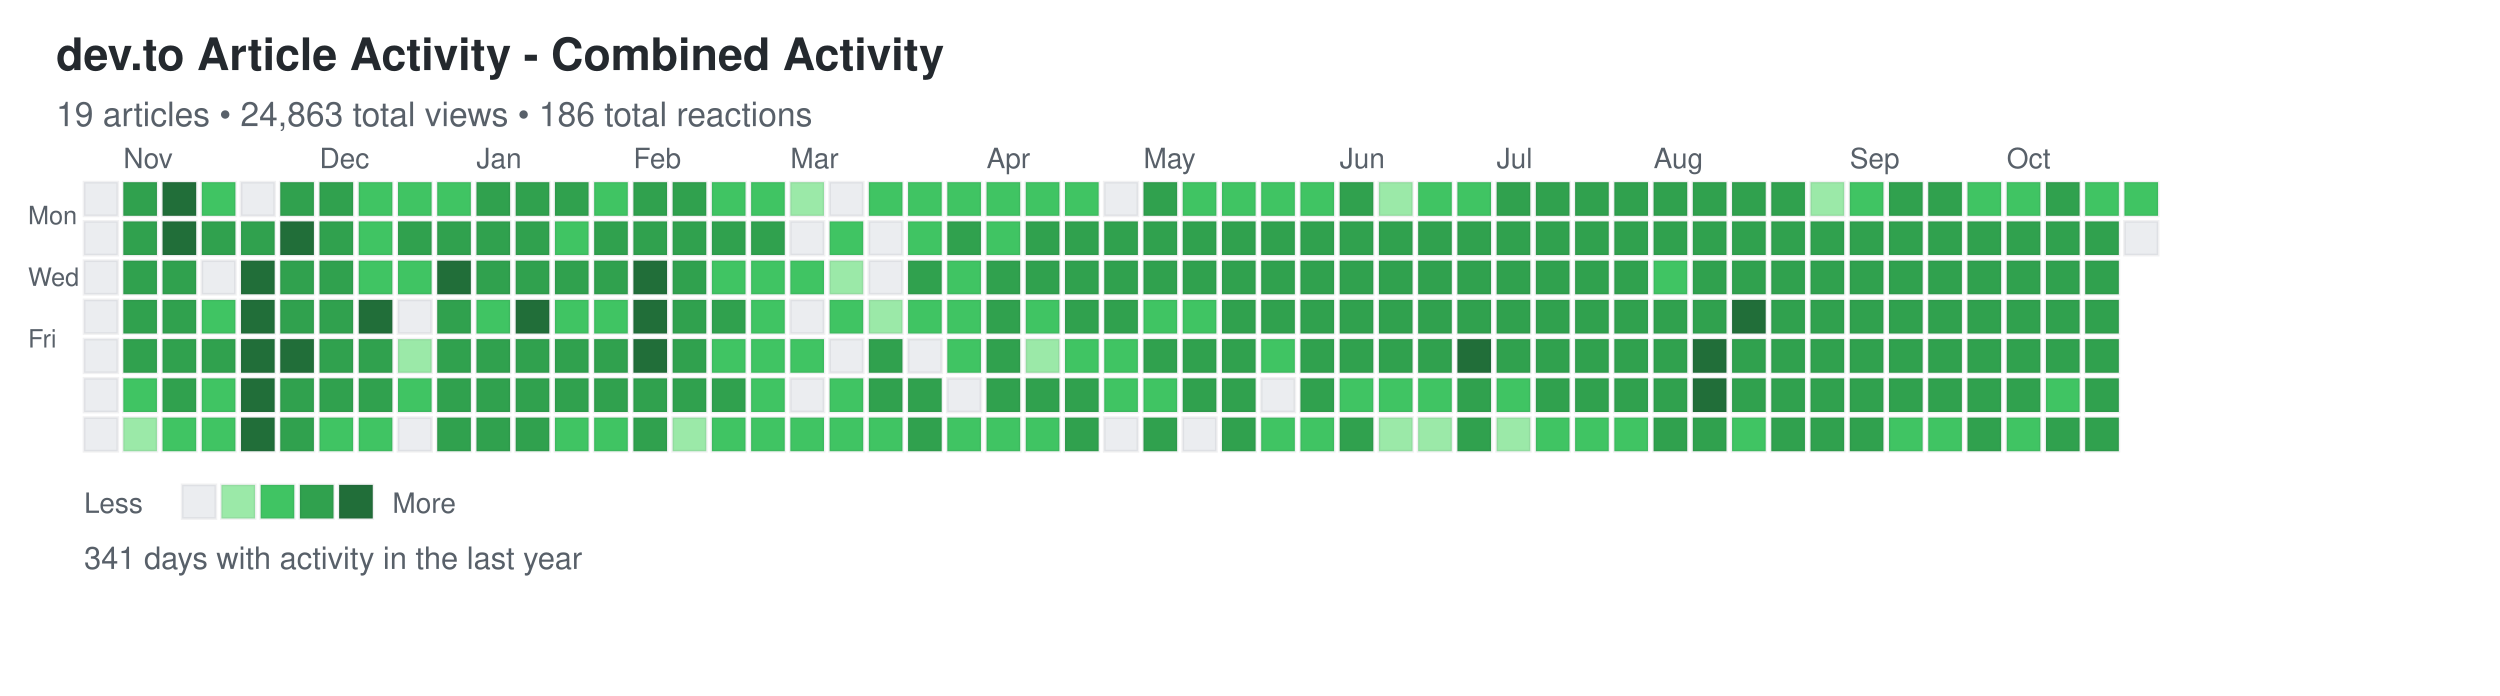
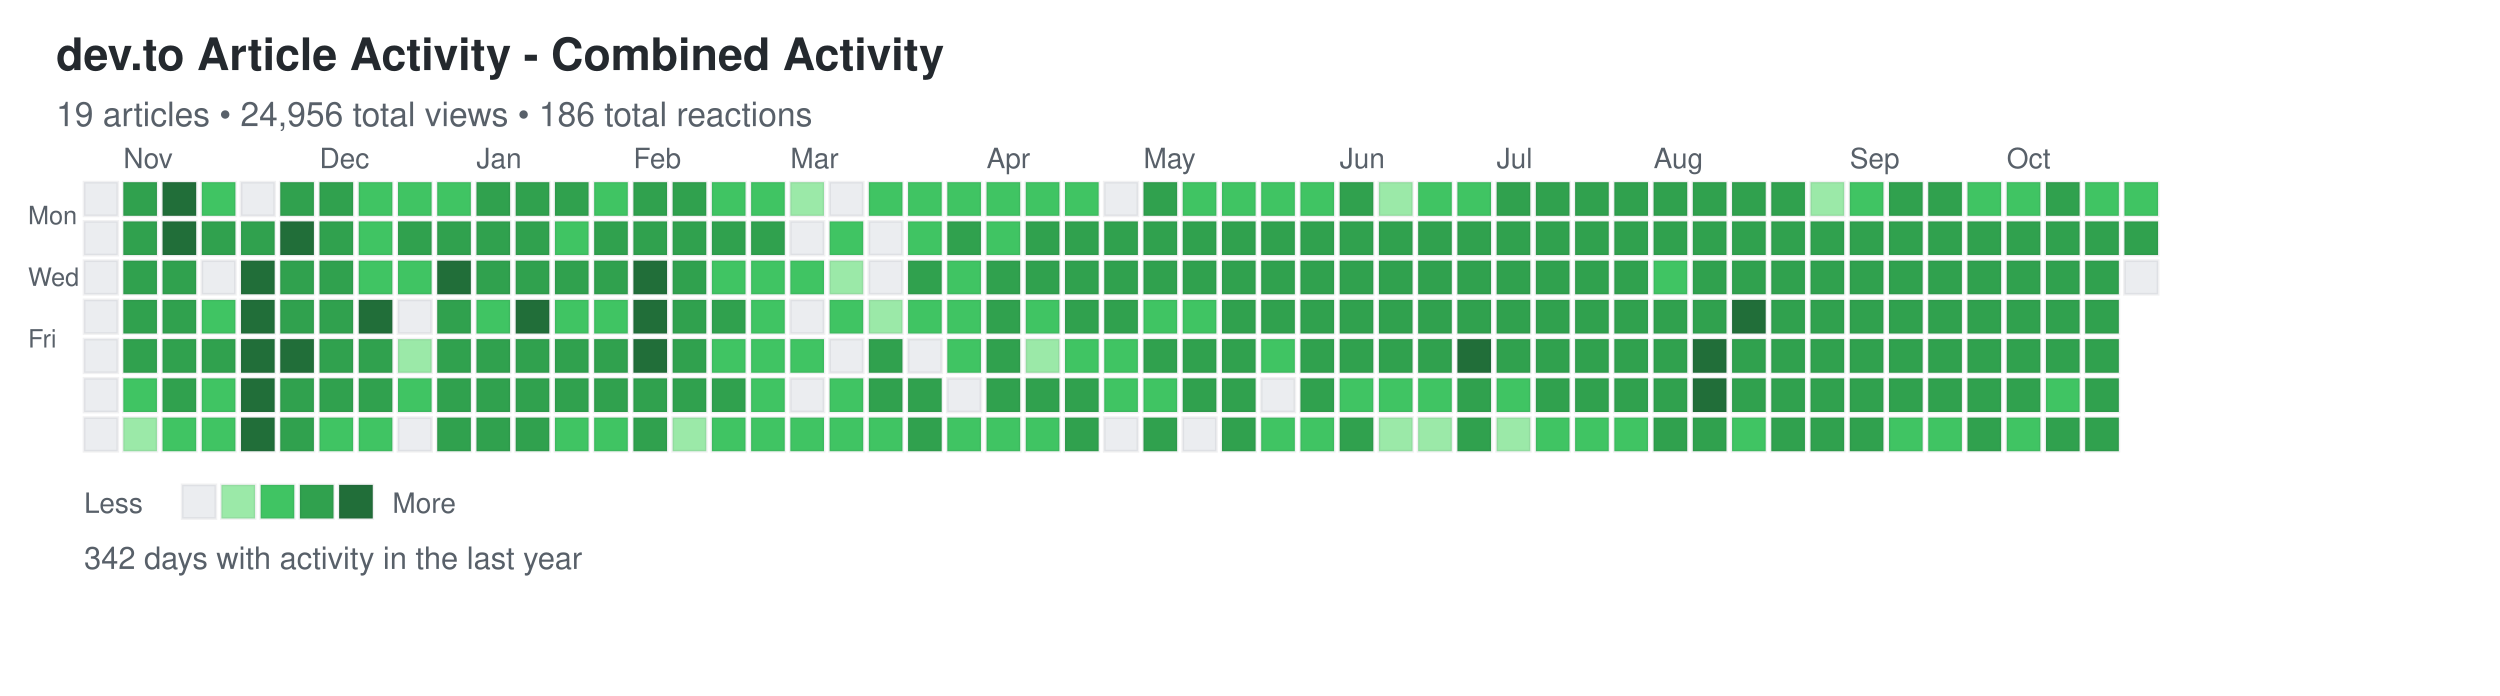
<svg xmlns="http://www.w3.org/2000/svg" width="892" height="248">
  <defs>
    <style>
.day { stroke: rgba(27,31,35,0.06); stroke-width: 1px; cursor: pointer; }
.day:hover { stroke: rgba(27,31,35,0.3); stroke-width: 2px; }
.month-label { font-family: -apple-system, BlinkMacSystemFont, "Segoe UI", Helvetica, Arial, sans-serif; font-size: 10px; fill: #586069; }
.day-label { font-family: -apple-system, BlinkMacSystemFont, "Segoe UI", Helvetica, Arial, sans-serif; font-size: 9px; fill: #586069; }
.title { font-family: -apple-system, BlinkMacSystemFont, "Segoe UI", Helvetica, Arial, sans-serif; font-size: 16px; font-weight: 600; fill: #24292e; }
.subtitle { font-family: -apple-system, BlinkMacSystemFont, "Segoe UI", Helvetica, Arial, sans-serif; font-size: 12px; fill: #586069; }
.stats { font-family: -apple-system, BlinkMacSystemFont, "Segoe UI", Helvetica, Arial, sans-serif; font-size: 11px; fill: #586069; }
.legend-text { font-family: -apple-system, BlinkMacSystemFont, "Segoe UI", Helvetica, Arial, sans-serif; font-size: 10px; fill: #586069; }
</style>
  </defs>
  <text x="20" y="25" class="title">dev.to Article Activity - Combined Activity</text>
-   <text x="20" y="45" class="subtitle">19 articles • 24,863 total views • 186 total reactions</text>
+   <text x="20" y="45" class="subtitle">19 articles • 24,956 total views • 186 total reactions</text>
  <text x="10" y="80" class="day-label">Mon</text>
  <text x="10" y="102" class="day-label">Wed</text>
  <text x="10" y="124" class="day-label">Fri</text>
  <rect x="30" y="65" width="12" height="12" fill="#ebedf0" class="day" data-date="2024-10-20" data-level="0" />
  <rect x="30" y="79" width="12" height="12" fill="#ebedf0" class="day" data-date="2024-10-21" data-level="0" />
  <rect x="30" y="93" width="12" height="12" fill="#ebedf0" class="day" data-date="2024-10-22" data-level="0" />
  <rect x="30" y="107" width="12" height="12" fill="#ebedf0" class="day" data-date="2024-10-23" data-level="0" />
  <rect x="30" y="121" width="12" height="12" fill="#ebedf0" class="day" data-date="2024-10-24" data-level="0" />
  <rect x="30" y="135" width="12" height="12" fill="#ebedf0" class="day" data-date="2024-10-25" data-level="0" />
  <rect x="30" y="149" width="12" height="12" fill="#ebedf0" class="day" data-date="2024-10-26" data-level="0" />
  <rect x="44" y="65" width="12" height="12" fill="#30a14e" class="day" data-date="2024-10-27" data-level="3" />
  <rect x="44" y="79" width="12" height="12" fill="#30a14e" class="day" data-date="2024-10-28" data-level="3" />
  <rect x="44" y="93" width="12" height="12" fill="#30a14e" class="day" data-date="2024-10-29" data-level="3" />
  <rect x="44" y="107" width="12" height="12" fill="#30a14e" class="day" data-date="2024-10-30" data-level="3" />
  <rect x="44" y="121" width="12" height="12" fill="#30a14e" class="day" data-date="2024-10-31" data-level="3" />
  <rect x="44" y="135" width="12" height="12" fill="#40c463" class="day" data-date="2024-11-01" data-level="2" />
  <rect x="44" y="149" width="12" height="12" fill="#9be9a8" class="day" data-date="2024-11-02" data-level="1" />
  <rect x="58" y="65" width="12" height="12" fill="#216e39" class="day" data-date="2024-11-03" data-level="4" />
  <rect x="58" y="79" width="12" height="12" fill="#216e39" class="day" data-date="2024-11-04" data-level="4" />
  <rect x="58" y="93" width="12" height="12" fill="#30a14e" class="day" data-date="2024-11-05" data-level="3" />
  <rect x="58" y="107" width="12" height="12" fill="#30a14e" class="day" data-date="2024-11-06" data-level="3" />
  <rect x="58" y="121" width="12" height="12" fill="#30a14e" class="day" data-date="2024-11-07" data-level="3" />
  <rect x="58" y="135" width="12" height="12" fill="#30a14e" class="day" data-date="2024-11-08" data-level="3" />
  <rect x="58" y="149" width="12" height="12" fill="#40c463" class="day" data-date="2024-11-09" data-level="2" />
  <rect x="72" y="65" width="12" height="12" fill="#40c463" class="day" data-date="2024-11-10" data-level="2" />
  <rect x="72" y="79" width="12" height="12" fill="#30a14e" class="day" data-date="2024-11-11" data-level="3" />
  <rect x="72" y="93" width="12" height="12" fill="#ebedf0" class="day" data-date="2024-11-12" data-level="0" />
  <rect x="72" y="107" width="12" height="12" fill="#40c463" class="day" data-date="2024-11-13" data-level="2" />
  <rect x="72" y="121" width="12" height="12" fill="#30a14e" class="day" data-date="2024-11-14" data-level="3" />
  <rect x="72" y="135" width="12" height="12" fill="#40c463" class="day" data-date="2024-11-15" data-level="2" />
  <rect x="72" y="149" width="12" height="12" fill="#40c463" class="day" data-date="2024-11-16" data-level="2" />
  <rect x="86" y="65" width="12" height="12" fill="#ebedf0" class="day" data-date="2024-11-17" data-level="0" />
  <rect x="86" y="79" width="12" height="12" fill="#30a14e" class="day" data-date="2024-11-18" data-level="3" />
  <rect x="86" y="93" width="12" height="12" fill="#216e39" class="day" data-date="2024-11-19" data-level="4" />
  <rect x="86" y="107" width="12" height="12" fill="#216e39" class="day" data-date="2024-11-20" data-level="4" />
  <rect x="86" y="121" width="12" height="12" fill="#216e39" class="day" data-date="2024-11-21" data-level="4" />
  <rect x="86" y="135" width="12" height="12" fill="#216e39" class="day" data-date="2024-11-22" data-level="4" />
  <rect x="86" y="149" width="12" height="12" fill="#216e39" class="day" data-date="2024-11-23" data-level="4" />
  <rect x="100" y="65" width="12" height="12" fill="#30a14e" class="day" data-date="2024-11-24" data-level="3" />
  <rect x="100" y="79" width="12" height="12" fill="#216e39" class="day" data-date="2024-11-25" data-level="4" />
  <rect x="100" y="93" width="12" height="12" fill="#30a14e" class="day" data-date="2024-11-26" data-level="3" />
  <rect x="100" y="107" width="12" height="12" fill="#30a14e" class="day" data-date="2024-11-27" data-level="3" />
  <rect x="100" y="121" width="12" height="12" fill="#216e39" class="day" data-date="2024-11-28" data-level="4" />
  <rect x="100" y="135" width="12" height="12" fill="#30a14e" class="day" data-date="2024-11-29" data-level="3" />
  <rect x="100" y="149" width="12" height="12" fill="#30a14e" class="day" data-date="2024-11-30" data-level="3" />
  <rect x="114" y="65" width="12" height="12" fill="#30a14e" class="day" data-date="2024-12-01" data-level="3" />
  <rect x="114" y="79" width="12" height="12" fill="#30a14e" class="day" data-date="2024-12-02" data-level="3" />
  <rect x="114" y="93" width="12" height="12" fill="#30a14e" class="day" data-date="2024-12-03" data-level="3" />
  <rect x="114" y="107" width="12" height="12" fill="#30a14e" class="day" data-date="2024-12-04" data-level="3" />
  <rect x="114" y="121" width="12" height="12" fill="#30a14e" class="day" data-date="2024-12-05" data-level="3" />
  <rect x="114" y="135" width="12" height="12" fill="#30a14e" class="day" data-date="2024-12-06" data-level="3" />
  <rect x="114" y="149" width="12" height="12" fill="#40c463" class="day" data-date="2024-12-07" data-level="2" />
  <rect x="128" y="65" width="12" height="12" fill="#40c463" class="day" data-date="2024-12-08" data-level="2" />
  <rect x="128" y="79" width="12" height="12" fill="#40c463" class="day" data-date="2024-12-09" data-level="2" />
  <rect x="128" y="93" width="12" height="12" fill="#40c463" class="day" data-date="2024-12-10" data-level="2" />
  <rect x="128" y="107" width="12" height="12" fill="#216e39" class="day" data-date="2024-12-11" data-level="4" />
  <rect x="128" y="121" width="12" height="12" fill="#30a14e" class="day" data-date="2024-12-12" data-level="3" />
  <rect x="128" y="135" width="12" height="12" fill="#30a14e" class="day" data-date="2024-12-13" data-level="3" />
  <rect x="128" y="149" width="12" height="12" fill="#40c463" class="day" data-date="2024-12-14" data-level="2" />
  <rect x="142" y="65" width="12" height="12" fill="#40c463" class="day" data-date="2024-12-15" data-level="2" />
  <rect x="142" y="79" width="12" height="12" fill="#30a14e" class="day" data-date="2024-12-16" data-level="3" />
  <rect x="142" y="93" width="12" height="12" fill="#40c463" class="day" data-date="2024-12-17" data-level="2" />
  <rect x="142" y="107" width="12" height="12" fill="#ebedf0" class="day" data-date="2024-12-18" data-level="0" />
  <rect x="142" y="121" width="12" height="12" fill="#9be9a8" class="day" data-date="2024-12-19" data-level="1" />
  <rect x="142" y="135" width="12" height="12" fill="#40c463" class="day" data-date="2024-12-20" data-level="2" />
  <rect x="142" y="149" width="12" height="12" fill="#ebedf0" class="day" data-date="2024-12-21" data-level="0" />
  <rect x="156" y="65" width="12" height="12" fill="#40c463" class="day" data-date="2024-12-22" data-level="2" />
  <rect x="156" y="79" width="12" height="12" fill="#30a14e" class="day" data-date="2024-12-23" data-level="3" />
  <rect x="156" y="93" width="12" height="12" fill="#216e39" class="day" data-date="2024-12-24" data-level="4" />
  <rect x="156" y="107" width="12" height="12" fill="#30a14e" class="day" data-date="2024-12-25" data-level="3" />
  <rect x="156" y="121" width="12" height="12" fill="#30a14e" class="day" data-date="2024-12-26" data-level="3" />
  <rect x="156" y="135" width="12" height="12" fill="#30a14e" class="day" data-date="2024-12-27" data-level="3" />
  <rect x="156" y="149" width="12" height="12" fill="#30a14e" class="day" data-date="2024-12-28" data-level="3" />
  <rect x="170" y="65" width="12" height="12" fill="#30a14e" class="day" data-date="2024-12-29" data-level="3" />
  <rect x="170" y="79" width="12" height="12" fill="#30a14e" class="day" data-date="2024-12-30" data-level="3" />
  <rect x="170" y="93" width="12" height="12" fill="#30a14e" class="day" data-date="2024-12-31" data-level="3" />
  <rect x="170" y="107" width="12" height="12" fill="#40c463" class="day" data-date="2025-01-01" data-level="2" />
  <rect x="170" y="121" width="12" height="12" fill="#30a14e" class="day" data-date="2025-01-02" data-level="3" />
  <rect x="170" y="135" width="12" height="12" fill="#30a14e" class="day" data-date="2025-01-03" data-level="3" />
  <rect x="170" y="149" width="12" height="12" fill="#30a14e" class="day" data-date="2025-01-04" data-level="3" />
  <rect x="184" y="65" width="12" height="12" fill="#30a14e" class="day" data-date="2025-01-05" data-level="3" />
  <rect x="184" y="79" width="12" height="12" fill="#30a14e" class="day" data-date="2025-01-06" data-level="3" />
  <rect x="184" y="93" width="12" height="12" fill="#30a14e" class="day" data-date="2025-01-07" data-level="3" />
  <rect x="184" y="107" width="12" height="12" fill="#216e39" class="day" data-date="2025-01-08" data-level="4" />
  <rect x="184" y="121" width="12" height="12" fill="#30a14e" class="day" data-date="2025-01-09" data-level="3" />
  <rect x="184" y="135" width="12" height="12" fill="#30a14e" class="day" data-date="2025-01-10" data-level="3" />
  <rect x="184" y="149" width="12" height="12" fill="#30a14e" class="day" data-date="2025-01-11" data-level="3" />
  <rect x="198" y="65" width="12" height="12" fill="#30a14e" class="day" data-date="2025-01-12" data-level="3" />
  <rect x="198" y="79" width="12" height="12" fill="#40c463" class="day" data-date="2025-01-13" data-level="2" />
  <rect x="198" y="93" width="12" height="12" fill="#30a14e" class="day" data-date="2025-01-14" data-level="3" />
  <rect x="198" y="107" width="12" height="12" fill="#40c463" class="day" data-date="2025-01-15" data-level="2" />
  <rect x="198" y="121" width="12" height="12" fill="#30a14e" class="day" data-date="2025-01-16" data-level="3" />
  <rect x="198" y="135" width="12" height="12" fill="#30a14e" class="day" data-date="2025-01-17" data-level="3" />
  <rect x="198" y="149" width="12" height="12" fill="#40c463" class="day" data-date="2025-01-18" data-level="2" />
  <rect x="212" y="65" width="12" height="12" fill="#40c463" class="day" data-date="2025-01-19" data-level="2" />
  <rect x="212" y="79" width="12" height="12" fill="#30a14e" class="day" data-date="2025-01-20" data-level="3" />
  <rect x="212" y="93" width="12" height="12" fill="#30a14e" class="day" data-date="2025-01-21" data-level="3" />
  <rect x="212" y="107" width="12" height="12" fill="#40c463" class="day" data-date="2025-01-22" data-level="2" />
  <rect x="212" y="121" width="12" height="12" fill="#30a14e" class="day" data-date="2025-01-23" data-level="3" />
  <rect x="212" y="135" width="12" height="12" fill="#30a14e" class="day" data-date="2025-01-24" data-level="3" />
  <rect x="212" y="149" width="12" height="12" fill="#40c463" class="day" data-date="2025-01-25" data-level="2" />
  <rect x="226" y="65" width="12" height="12" fill="#30a14e" class="day" data-date="2025-01-26" data-level="3" />
  <rect x="226" y="79" width="12" height="12" fill="#30a14e" class="day" data-date="2025-01-27" data-level="3" />
  <rect x="226" y="93" width="12" height="12" fill="#216e39" class="day" data-date="2025-01-28" data-level="4" />
  <rect x="226" y="107" width="12" height="12" fill="#216e39" class="day" data-date="2025-01-29" data-level="4" />
  <rect x="226" y="121" width="12" height="12" fill="#216e39" class="day" data-date="2025-01-30" data-level="4" />
  <rect x="226" y="135" width="12" height="12" fill="#30a14e" class="day" data-date="2025-01-31" data-level="3" />
  <rect x="226" y="149" width="12" height="12" fill="#30a14e" class="day" data-date="2025-02-01" data-level="3" />
  <rect x="240" y="65" width="12" height="12" fill="#30a14e" class="day" data-date="2025-02-02" data-level="3" />
  <rect x="240" y="79" width="12" height="12" fill="#30a14e" class="day" data-date="2025-02-03" data-level="3" />
  <rect x="240" y="93" width="12" height="12" fill="#30a14e" class="day" data-date="2025-02-04" data-level="3" />
  <rect x="240" y="107" width="12" height="12" fill="#30a14e" class="day" data-date="2025-02-05" data-level="3" />
  <rect x="240" y="121" width="12" height="12" fill="#30a14e" class="day" data-date="2025-02-06" data-level="3" />
  <rect x="240" y="135" width="12" height="12" fill="#30a14e" class="day" data-date="2025-02-07" data-level="3" />
  <rect x="240" y="149" width="12" height="12" fill="#9be9a8" class="day" data-date="2025-02-08" data-level="1" />
  <rect x="254" y="65" width="12" height="12" fill="#40c463" class="day" data-date="2025-02-09" data-level="2" />
  <rect x="254" y="79" width="12" height="12" fill="#30a14e" class="day" data-date="2025-02-10" data-level="3" />
  <rect x="254" y="93" width="12" height="12" fill="#40c463" class="day" data-date="2025-02-11" data-level="2" />
  <rect x="254" y="107" width="12" height="12" fill="#30a14e" class="day" data-date="2025-02-12" data-level="3" />
  <rect x="254" y="121" width="12" height="12" fill="#40c463" class="day" data-date="2025-02-13" data-level="2" />
  <rect x="254" y="135" width="12" height="12" fill="#30a14e" class="day" data-date="2025-02-14" data-level="3" />
  <rect x="254" y="149" width="12" height="12" fill="#40c463" class="day" data-date="2025-02-15" data-level="2" />
  <rect x="268" y="65" width="12" height="12" fill="#40c463" class="day" data-date="2025-02-16" data-level="2" />
  <rect x="268" y="79" width="12" height="12" fill="#30a14e" class="day" data-date="2025-02-17" data-level="3" />
  <rect x="268" y="93" width="12" height="12" fill="#40c463" class="day" data-date="2025-02-18" data-level="2" />
  <rect x="268" y="107" width="12" height="12" fill="#40c463" class="day" data-date="2025-02-19" data-level="2" />
  <rect x="268" y="121" width="12" height="12" fill="#40c463" class="day" data-date="2025-02-20" data-level="2" />
  <rect x="268" y="135" width="12" height="12" fill="#40c463" class="day" data-date="2025-02-21" data-level="2" />
  <rect x="268" y="149" width="12" height="12" fill="#40c463" class="day" data-date="2025-02-22" data-level="2" />
  <rect x="282" y="65" width="12" height="12" fill="#9be9a8" class="day" data-date="2025-02-23" data-level="1" />
  <rect x="282" y="79" width="12" height="12" fill="#ebedf0" class="day" data-date="2025-02-24" data-level="0" />
  <rect x="282" y="93" width="12" height="12" fill="#40c463" class="day" data-date="2025-02-25" data-level="2" />
  <rect x="282" y="107" width="12" height="12" fill="#ebedf0" class="day" data-date="2025-02-26" data-level="0" />
  <rect x="282" y="121" width="12" height="12" fill="#40c463" class="day" data-date="2025-02-27" data-level="2" />
  <rect x="282" y="135" width="12" height="12" fill="#ebedf0" class="day" data-date="2025-02-28" data-level="0" />
  <rect x="282" y="149" width="12" height="12" fill="#40c463" class="day" data-date="2025-03-01" data-level="2" />
  <rect x="296" y="65" width="12" height="12" fill="#ebedf0" class="day" data-date="2025-03-02" data-level="0" />
  <rect x="296" y="79" width="12" height="12" fill="#40c463" class="day" data-date="2025-03-03" data-level="2" />
  <rect x="296" y="93" width="12" height="12" fill="#9be9a8" class="day" data-date="2025-03-04" data-level="1" />
  <rect x="296" y="107" width="12" height="12" fill="#40c463" class="day" data-date="2025-03-05" data-level="2" />
  <rect x="296" y="121" width="12" height="12" fill="#ebedf0" class="day" data-date="2025-03-06" data-level="0" />
  <rect x="296" y="135" width="12" height="12" fill="#40c463" class="day" data-date="2025-03-07" data-level="2" />
  <rect x="296" y="149" width="12" height="12" fill="#40c463" class="day" data-date="2025-03-08" data-level="2" />
  <rect x="310" y="65" width="12" height="12" fill="#40c463" class="day" data-date="2025-03-09" data-level="2" />
  <rect x="310" y="79" width="12" height="12" fill="#ebedf0" class="day" data-date="2025-03-10" data-level="0" />
  <rect x="310" y="93" width="12" height="12" fill="#ebedf0" class="day" data-date="2025-03-11" data-level="0" />
  <rect x="310" y="107" width="12" height="12" fill="#9be9a8" class="day" data-date="2025-03-12" data-level="1" />
  <rect x="310" y="121" width="12" height="12" fill="#30a14e" class="day" data-date="2025-03-13" data-level="3" />
  <rect x="310" y="135" width="12" height="12" fill="#30a14e" class="day" data-date="2025-03-14" data-level="3" />
  <rect x="310" y="149" width="12" height="12" fill="#40c463" class="day" data-date="2025-03-15" data-level="2" />
  <rect x="324" y="65" width="12" height="12" fill="#40c463" class="day" data-date="2025-03-16" data-level="2" />
  <rect x="324" y="79" width="12" height="12" fill="#40c463" class="day" data-date="2025-03-17" data-level="2" />
  <rect x="324" y="93" width="12" height="12" fill="#30a14e" class="day" data-date="2025-03-18" data-level="3" />
  <rect x="324" y="107" width="12" height="12" fill="#40c463" class="day" data-date="2025-03-19" data-level="2" />
  <rect x="324" y="121" width="12" height="12" fill="#ebedf0" class="day" data-date="2025-03-20" data-level="0" />
  <rect x="324" y="135" width="12" height="12" fill="#30a14e" class="day" data-date="2025-03-21" data-level="3" />
  <rect x="324" y="149" width="12" height="12" fill="#30a14e" class="day" data-date="2025-03-22" data-level="3" />
  <rect x="338" y="65" width="12" height="12" fill="#40c463" class="day" data-date="2025-03-23" data-level="2" />
  <rect x="338" y="79" width="12" height="12" fill="#30a14e" class="day" data-date="2025-03-24" data-level="3" />
  <rect x="338" y="93" width="12" height="12" fill="#40c463" class="day" data-date="2025-03-25" data-level="2" />
  <rect x="338" y="107" width="12" height="12" fill="#40c463" class="day" data-date="2025-03-26" data-level="2" />
  <rect x="338" y="121" width="12" height="12" fill="#40c463" class="day" data-date="2025-03-27" data-level="2" />
  <rect x="338" y="135" width="12" height="12" fill="#ebedf0" class="day" data-date="2025-03-28" data-level="0" />
  <rect x="338" y="149" width="12" height="12" fill="#40c463" class="day" data-date="2025-03-29" data-level="2" />
  <rect x="352" y="65" width="12" height="12" fill="#40c463" class="day" data-date="2025-03-30" data-level="2" />
  <rect x="352" y="79" width="12" height="12" fill="#40c463" class="day" data-date="2025-03-31" data-level="2" />
  <rect x="352" y="93" width="12" height="12" fill="#30a14e" class="day" data-date="2025-04-01" data-level="3" />
  <rect x="352" y="107" width="12" height="12" fill="#30a14e" class="day" data-date="2025-04-02" data-level="3" />
  <rect x="352" y="121" width="12" height="12" fill="#30a14e" class="day" data-date="2025-04-03" data-level="3" />
  <rect x="352" y="135" width="12" height="12" fill="#30a14e" class="day" data-date="2025-04-04" data-level="3" />
  <rect x="352" y="149" width="12" height="12" fill="#40c463" class="day" data-date="2025-04-05" data-level="2" />
  <rect x="366" y="65" width="12" height="12" fill="#40c463" class="day" data-date="2025-04-06" data-level="2" />
  <rect x="366" y="79" width="12" height="12" fill="#30a14e" class="day" data-date="2025-04-07" data-level="3" />
  <rect x="366" y="93" width="12" height="12" fill="#30a14e" class="day" data-date="2025-04-08" data-level="3" />
  <rect x="366" y="107" width="12" height="12" fill="#40c463" class="day" data-date="2025-04-09" data-level="2" />
  <rect x="366" y="121" width="12" height="12" fill="#9be9a8" class="day" data-date="2025-04-10" data-level="1" />
  <rect x="366" y="135" width="12" height="12" fill="#30a14e" class="day" data-date="2025-04-11" data-level="3" />
  <rect x="366" y="149" width="12" height="12" fill="#40c463" class="day" data-date="2025-04-12" data-level="2" />
  <rect x="380" y="65" width="12" height="12" fill="#40c463" class="day" data-date="2025-04-13" data-level="2" />
  <rect x="380" y="79" width="12" height="12" fill="#30a14e" class="day" data-date="2025-04-14" data-level="3" />
  <rect x="380" y="93" width="12" height="12" fill="#30a14e" class="day" data-date="2025-04-15" data-level="3" />
  <rect x="380" y="107" width="12" height="12" fill="#30a14e" class="day" data-date="2025-04-16" data-level="3" />
  <rect x="380" y="121" width="12" height="12" fill="#40c463" class="day" data-date="2025-04-17" data-level="2" />
  <rect x="380" y="135" width="12" height="12" fill="#30a14e" class="day" data-date="2025-04-18" data-level="3" />
  <rect x="380" y="149" width="12" height="12" fill="#30a14e" class="day" data-date="2025-04-19" data-level="3" />
  <rect x="394" y="65" width="12" height="12" fill="#ebedf0" class="day" data-date="2025-04-20" data-level="0" />
  <rect x="394" y="79" width="12" height="12" fill="#30a14e" class="day" data-date="2025-04-21" data-level="3" />
  <rect x="394" y="93" width="12" height="12" fill="#30a14e" class="day" data-date="2025-04-22" data-level="3" />
  <rect x="394" y="107" width="12" height="12" fill="#30a14e" class="day" data-date="2025-04-23" data-level="3" />
  <rect x="394" y="121" width="12" height="12" fill="#40c463" class="day" data-date="2025-04-24" data-level="2" />
  <rect x="394" y="135" width="12" height="12" fill="#40c463" class="day" data-date="2025-04-25" data-level="2" />
  <rect x="394" y="149" width="12" height="12" fill="#ebedf0" class="day" data-date="2025-04-26" data-level="0" />
  <rect x="408" y="65" width="12" height="12" fill="#30a14e" class="day" data-date="2025-04-27" data-level="3" />
  <rect x="408" y="79" width="12" height="12" fill="#30a14e" class="day" data-date="2025-04-28" data-level="3" />
  <rect x="408" y="93" width="12" height="12" fill="#30a14e" class="day" data-date="2025-04-29" data-level="3" />
  <rect x="408" y="107" width="12" height="12" fill="#40c463" class="day" data-date="2025-04-30" data-level="2" />
  <rect x="408" y="121" width="12" height="12" fill="#30a14e" class="day" data-date="2025-05-01" data-level="3" />
  <rect x="408" y="135" width="12" height="12" fill="#40c463" class="day" data-date="2025-05-02" data-level="2" />
  <rect x="408" y="149" width="12" height="12" fill="#30a14e" class="day" data-date="2025-05-03" data-level="3" />
  <rect x="422" y="65" width="12" height="12" fill="#40c463" class="day" data-date="2025-05-04" data-level="2" />
  <rect x="422" y="79" width="12" height="12" fill="#30a14e" class="day" data-date="2025-05-05" data-level="3" />
  <rect x="422" y="93" width="12" height="12" fill="#30a14e" class="day" data-date="2025-05-06" data-level="3" />
  <rect x="422" y="107" width="12" height="12" fill="#40c463" class="day" data-date="2025-05-07" data-level="2" />
  <rect x="422" y="121" width="12" height="12" fill="#30a14e" class="day" data-date="2025-05-08" data-level="3" />
  <rect x="422" y="135" width="12" height="12" fill="#30a14e" class="day" data-date="2025-05-09" data-level="3" />
  <rect x="422" y="149" width="12" height="12" fill="#ebedf0" class="day" data-date="2025-05-10" data-level="0" />
  <rect x="436" y="65" width="12" height="12" fill="#40c463" class="day" data-date="2025-05-11" data-level="2" />
  <rect x="436" y="79" width="12" height="12" fill="#30a14e" class="day" data-date="2025-05-12" data-level="3" />
  <rect x="436" y="93" width="12" height="12" fill="#30a14e" class="day" data-date="2025-05-13" data-level="3" />
  <rect x="436" y="107" width="12" height="12" fill="#30a14e" class="day" data-date="2025-05-14" data-level="3" />
  <rect x="436" y="121" width="12" height="12" fill="#30a14e" class="day" data-date="2025-05-15" data-level="3" />
  <rect x="436" y="135" width="12" height="12" fill="#30a14e" class="day" data-date="2025-05-16" data-level="3" />
  <rect x="436" y="149" width="12" height="12" fill="#30a14e" class="day" data-date="2025-05-17" data-level="3" />
  <rect x="450" y="65" width="12" height="12" fill="#40c463" class="day" data-date="2025-05-18" data-level="2" />
  <rect x="450" y="79" width="12" height="12" fill="#30a14e" class="day" data-date="2025-05-19" data-level="3" />
  <rect x="450" y="93" width="12" height="12" fill="#30a14e" class="day" data-date="2025-05-20" data-level="3" />
  <rect x="450" y="107" width="12" height="12" fill="#30a14e" class="day" data-date="2025-05-21" data-level="3" />
  <rect x="450" y="121" width="12" height="12" fill="#40c463" class="day" data-date="2025-05-22" data-level="2" />
  <rect x="450" y="135" width="12" height="12" fill="#ebedf0" class="day" data-date="2025-05-23" data-level="0" />
  <rect x="450" y="149" width="12" height="12" fill="#40c463" class="day" data-date="2025-05-24" data-level="2" />
  <rect x="464" y="65" width="12" height="12" fill="#40c463" class="day" data-date="2025-05-25" data-level="2" />
  <rect x="464" y="79" width="12" height="12" fill="#30a14e" class="day" data-date="2025-05-26" data-level="3" />
  <rect x="464" y="93" width="12" height="12" fill="#30a14e" class="day" data-date="2025-05-27" data-level="3" />
  <rect x="464" y="107" width="12" height="12" fill="#30a14e" class="day" data-date="2025-05-28" data-level="3" />
  <rect x="464" y="121" width="12" height="12" fill="#30a14e" class="day" data-date="2025-05-29" data-level="3" />
  <rect x="464" y="135" width="12" height="12" fill="#30a14e" class="day" data-date="2025-05-30" data-level="3" />
  <rect x="464" y="149" width="12" height="12" fill="#40c463" class="day" data-date="2025-05-31" data-level="2" />
  <rect x="478" y="65" width="12" height="12" fill="#30a14e" class="day" data-date="2025-06-01" data-level="3" />
  <rect x="478" y="79" width="12" height="12" fill="#30a14e" class="day" data-date="2025-06-02" data-level="3" />
  <rect x="478" y="93" width="12" height="12" fill="#30a14e" class="day" data-date="2025-06-03" data-level="3" />
  <rect x="478" y="107" width="12" height="12" fill="#30a14e" class="day" data-date="2025-06-04" data-level="3" />
  <rect x="478" y="121" width="12" height="12" fill="#30a14e" class="day" data-date="2025-06-05" data-level="3" />
  <rect x="478" y="135" width="12" height="12" fill="#40c463" class="day" data-date="2025-06-06" data-level="2" />
  <rect x="478" y="149" width="12" height="12" fill="#30a14e" class="day" data-date="2025-06-07" data-level="3" />
  <rect x="492" y="65" width="12" height="12" fill="#9be9a8" class="day" data-date="2025-06-08" data-level="1" />
  <rect x="492" y="79" width="12" height="12" fill="#30a14e" class="day" data-date="2025-06-09" data-level="3" />
  <rect x="492" y="93" width="12" height="12" fill="#30a14e" class="day" data-date="2025-06-10" data-level="3" />
  <rect x="492" y="107" width="12" height="12" fill="#30a14e" class="day" data-date="2025-06-11" data-level="3" />
  <rect x="492" y="121" width="12" height="12" fill="#30a14e" class="day" data-date="2025-06-12" data-level="3" />
  <rect x="492" y="135" width="12" height="12" fill="#40c463" class="day" data-date="2025-06-13" data-level="2" />
  <rect x="492" y="149" width="12" height="12" fill="#9be9a8" class="day" data-date="2025-06-14" data-level="1" />
  <rect x="506" y="65" width="12" height="12" fill="#40c463" class="day" data-date="2025-06-15" data-level="2" />
  <rect x="506" y="79" width="12" height="12" fill="#30a14e" class="day" data-date="2025-06-16" data-level="3" />
  <rect x="506" y="93" width="12" height="12" fill="#30a14e" class="day" data-date="2025-06-17" data-level="3" />
  <rect x="506" y="107" width="12" height="12" fill="#30a14e" class="day" data-date="2025-06-18" data-level="3" />
  <rect x="506" y="121" width="12" height="12" fill="#30a14e" class="day" data-date="2025-06-19" data-level="3" />
  <rect x="506" y="135" width="12" height="12" fill="#40c463" class="day" data-date="2025-06-20" data-level="2" />
  <rect x="506" y="149" width="12" height="12" fill="#9be9a8" class="day" data-date="2025-06-21" data-level="1" />
  <rect x="520" y="65" width="12" height="12" fill="#40c463" class="day" data-date="2025-06-22" data-level="2" />
  <rect x="520" y="79" width="12" height="12" fill="#30a14e" class="day" data-date="2025-06-23" data-level="3" />
  <rect x="520" y="93" width="12" height="12" fill="#30a14e" class="day" data-date="2025-06-24" data-level="3" />
  <rect x="520" y="107" width="12" height="12" fill="#30a14e" class="day" data-date="2025-06-25" data-level="3" />
  <rect x="520" y="121" width="12" height="12" fill="#216e39" class="day" data-date="2025-06-26" data-level="4" />
  <rect x="520" y="135" width="12" height="12" fill="#30a14e" class="day" data-date="2025-06-27" data-level="3" />
  <rect x="520" y="149" width="12" height="12" fill="#30a14e" class="day" data-date="2025-06-28" data-level="3" />
  <rect x="534" y="65" width="12" height="12" fill="#30a14e" class="day" data-date="2025-06-29" data-level="3" />
  <rect x="534" y="79" width="12" height="12" fill="#30a14e" class="day" data-date="2025-06-30" data-level="3" />
  <rect x="534" y="93" width="12" height="12" fill="#30a14e" class="day" data-date="2025-07-01" data-level="3" />
  <rect x="534" y="107" width="12" height="12" fill="#30a14e" class="day" data-date="2025-07-02" data-level="3" />
  <rect x="534" y="121" width="12" height="12" fill="#30a14e" class="day" data-date="2025-07-03" data-level="3" />
  <rect x="534" y="135" width="12" height="12" fill="#40c463" class="day" data-date="2025-07-04" data-level="2" />
  <rect x="534" y="149" width="12" height="12" fill="#9be9a8" class="day" data-date="2025-07-05" data-level="1" />
  <rect x="548" y="65" width="12" height="12" fill="#30a14e" class="day" data-date="2025-07-06" data-level="3" />
  <rect x="548" y="79" width="12" height="12" fill="#30a14e" class="day" data-date="2025-07-07" data-level="3" />
  <rect x="548" y="93" width="12" height="12" fill="#30a14e" class="day" data-date="2025-07-08" data-level="3" />
  <rect x="548" y="107" width="12" height="12" fill="#30a14e" class="day" data-date="2025-07-09" data-level="3" />
  <rect x="548" y="121" width="12" height="12" fill="#30a14e" class="day" data-date="2025-07-10" data-level="3" />
  <rect x="548" y="135" width="12" height="12" fill="#30a14e" class="day" data-date="2025-07-11" data-level="3" />
  <rect x="548" y="149" width="12" height="12" fill="#40c463" class="day" data-date="2025-07-12" data-level="2" />
  <rect x="562" y="65" width="12" height="12" fill="#30a14e" class="day" data-date="2025-07-13" data-level="3" />
  <rect x="562" y="79" width="12" height="12" fill="#30a14e" class="day" data-date="2025-07-14" data-level="3" />
  <rect x="562" y="93" width="12" height="12" fill="#30a14e" class="day" data-date="2025-07-15" data-level="3" />
  <rect x="562" y="107" width="12" height="12" fill="#30a14e" class="day" data-date="2025-07-16" data-level="3" />
  <rect x="562" y="121" width="12" height="12" fill="#30a14e" class="day" data-date="2025-07-17" data-level="3" />
  <rect x="562" y="135" width="12" height="12" fill="#30a14e" class="day" data-date="2025-07-18" data-level="3" />
  <rect x="562" y="149" width="12" height="12" fill="#40c463" class="day" data-date="2025-07-19" data-level="2" />
  <rect x="576" y="65" width="12" height="12" fill="#30a14e" class="day" data-date="2025-07-20" data-level="3" />
  <rect x="576" y="79" width="12" height="12" fill="#30a14e" class="day" data-date="2025-07-21" data-level="3" />
  <rect x="576" y="93" width="12" height="12" fill="#30a14e" class="day" data-date="2025-07-22" data-level="3" />
  <rect x="576" y="107" width="12" height="12" fill="#30a14e" class="day" data-date="2025-07-23" data-level="3" />
  <rect x="576" y="121" width="12" height="12" fill="#30a14e" class="day" data-date="2025-07-24" data-level="3" />
  <rect x="576" y="135" width="12" height="12" fill="#30a14e" class="day" data-date="2025-07-25" data-level="3" />
  <rect x="576" y="149" width="12" height="12" fill="#40c463" class="day" data-date="2025-07-26" data-level="2" />
  <rect x="590" y="65" width="12" height="12" fill="#30a14e" class="day" data-date="2025-07-27" data-level="3" />
  <rect x="590" y="79" width="12" height="12" fill="#30a14e" class="day" data-date="2025-07-28" data-level="3" />
  <rect x="590" y="93" width="12" height="12" fill="#40c463" class="day" data-date="2025-07-29" data-level="2" />
  <rect x="590" y="107" width="12" height="12" fill="#30a14e" class="day" data-date="2025-07-30" data-level="3" />
  <rect x="590" y="121" width="12" height="12" fill="#30a14e" class="day" data-date="2025-07-31" data-level="3" />
  <rect x="590" y="135" width="12" height="12" fill="#30a14e" class="day" data-date="2025-08-01" data-level="3" />
  <rect x="590" y="149" width="12" height="12" fill="#30a14e" class="day" data-date="2025-08-02" data-level="3" />
  <rect x="604" y="65" width="12" height="12" fill="#30a14e" class="day" data-date="2025-08-03" data-level="3" />
  <rect x="604" y="79" width="12" height="12" fill="#30a14e" class="day" data-date="2025-08-04" data-level="3" />
  <rect x="604" y="93" width="12" height="12" fill="#30a14e" class="day" data-date="2025-08-05" data-level="3" />
  <rect x="604" y="107" width="12" height="12" fill="#30a14e" class="day" data-date="2025-08-06" data-level="3" />
  <rect x="604" y="121" width="12" height="12" fill="#216e39" class="day" data-date="2025-08-07" data-level="4" />
  <rect x="604" y="135" width="12" height="12" fill="#216e39" class="day" data-date="2025-08-08" data-level="4" />
  <rect x="604" y="149" width="12" height="12" fill="#30a14e" class="day" data-date="2025-08-09" data-level="3" />
  <rect x="618" y="65" width="12" height="12" fill="#30a14e" class="day" data-date="2025-08-10" data-level="3" />
  <rect x="618" y="79" width="12" height="12" fill="#30a14e" class="day" data-date="2025-08-11" data-level="3" />
  <rect x="618" y="93" width="12" height="12" fill="#30a14e" class="day" data-date="2025-08-12" data-level="3" />
  <rect x="618" y="107" width="12" height="12" fill="#216e39" class="day" data-date="2025-08-13" data-level="4" />
  <rect x="618" y="121" width="12" height="12" fill="#30a14e" class="day" data-date="2025-08-14" data-level="3" />
  <rect x="618" y="135" width="12" height="12" fill="#30a14e" class="day" data-date="2025-08-15" data-level="3" />
  <rect x="618" y="149" width="12" height="12" fill="#40c463" class="day" data-date="2025-08-16" data-level="2" />
  <rect x="632" y="65" width="12" height="12" fill="#30a14e" class="day" data-date="2025-08-17" data-level="3" />
  <rect x="632" y="79" width="12" height="12" fill="#30a14e" class="day" data-date="2025-08-18" data-level="3" />
  <rect x="632" y="93" width="12" height="12" fill="#30a14e" class="day" data-date="2025-08-19" data-level="3" />
  <rect x="632" y="107" width="12" height="12" fill="#30a14e" class="day" data-date="2025-08-20" data-level="3" />
  <rect x="632" y="121" width="12" height="12" fill="#30a14e" class="day" data-date="2025-08-21" data-level="3" />
  <rect x="632" y="135" width="12" height="12" fill="#30a14e" class="day" data-date="2025-08-22" data-level="3" />
  <rect x="632" y="149" width="12" height="12" fill="#30a14e" class="day" data-date="2025-08-23" data-level="3" />
  <rect x="646" y="65" width="12" height="12" fill="#9be9a8" class="day" data-date="2025-08-24" data-level="1" />
  <rect x="646" y="79" width="12" height="12" fill="#30a14e" class="day" data-date="2025-08-25" data-level="3" />
  <rect x="646" y="93" width="12" height="12" fill="#30a14e" class="day" data-date="2025-08-26" data-level="3" />
  <rect x="646" y="107" width="12" height="12" fill="#30a14e" class="day" data-date="2025-08-27" data-level="3" />
  <rect x="646" y="121" width="12" height="12" fill="#30a14e" class="day" data-date="2025-08-28" data-level="3" />
  <rect x="646" y="135" width="12" height="12" fill="#30a14e" class="day" data-date="2025-08-29" data-level="3" />
  <rect x="646" y="149" width="12" height="12" fill="#30a14e" class="day" data-date="2025-08-30" data-level="3" />
  <rect x="660" y="65" width="12" height="12" fill="#40c463" class="day" data-date="2025-08-31" data-level="2" />
  <rect x="660" y="79" width="12" height="12" fill="#30a14e" class="day" data-date="2025-09-01" data-level="3" />
  <rect x="660" y="93" width="12" height="12" fill="#30a14e" class="day" data-date="2025-09-02" data-level="3" />
  <rect x="660" y="107" width="12" height="12" fill="#30a14e" class="day" data-date="2025-09-03" data-level="3" />
  <rect x="660" y="121" width="12" height="12" fill="#30a14e" class="day" data-date="2025-09-04" data-level="3" />
  <rect x="660" y="135" width="12" height="12" fill="#30a14e" class="day" data-date="2025-09-05" data-level="3" />
  <rect x="660" y="149" width="12" height="12" fill="#30a14e" class="day" data-date="2025-09-06" data-level="3" />
  <rect x="674" y="65" width="12" height="12" fill="#30a14e" class="day" data-date="2025-09-07" data-level="3" />
  <rect x="674" y="79" width="12" height="12" fill="#30a14e" class="day" data-date="2025-09-08" data-level="3" />
  <rect x="674" y="93" width="12" height="12" fill="#30a14e" class="day" data-date="2025-09-09" data-level="3" />
  <rect x="674" y="107" width="12" height="12" fill="#30a14e" class="day" data-date="2025-09-10" data-level="3" />
  <rect x="674" y="121" width="12" height="12" fill="#30a14e" class="day" data-date="2025-09-11" data-level="3" />
  <rect x="674" y="135" width="12" height="12" fill="#30a14e" class="day" data-date="2025-09-12" data-level="3" />
  <rect x="674" y="149" width="12" height="12" fill="#40c463" class="day" data-date="2025-09-13" data-level="2" />
  <rect x="688" y="65" width="12" height="12" fill="#30a14e" class="day" data-date="2025-09-14" data-level="3" />
  <rect x="688" y="79" width="12" height="12" fill="#30a14e" class="day" data-date="2025-09-15" data-level="3" />
  <rect x="688" y="93" width="12" height="12" fill="#30a14e" class="day" data-date="2025-09-16" data-level="3" />
  <rect x="688" y="107" width="12" height="12" fill="#30a14e" class="day" data-date="2025-09-17" data-level="3" />
  <rect x="688" y="121" width="12" height="12" fill="#30a14e" class="day" data-date="2025-09-18" data-level="3" />
  <rect x="688" y="135" width="12" height="12" fill="#30a14e" class="day" data-date="2025-09-19" data-level="3" />
  <rect x="688" y="149" width="12" height="12" fill="#40c463" class="day" data-date="2025-09-20" data-level="2" />
  <rect x="702" y="65" width="12" height="12" fill="#40c463" class="day" data-date="2025-09-21" data-level="2" />
  <rect x="702" y="79" width="12" height="12" fill="#30a14e" class="day" data-date="2025-09-22" data-level="3" />
  <rect x="702" y="93" width="12" height="12" fill="#30a14e" class="day" data-date="2025-09-23" data-level="3" />
  <rect x="702" y="107" width="12" height="12" fill="#30a14e" class="day" data-date="2025-09-24" data-level="3" />
  <rect x="702" y="121" width="12" height="12" fill="#30a14e" class="day" data-date="2025-09-25" data-level="3" />
  <rect x="702" y="135" width="12" height="12" fill="#30a14e" class="day" data-date="2025-09-26" data-level="3" />
  <rect x="702" y="149" width="12" height="12" fill="#30a14e" class="day" data-date="2025-09-27" data-level="3" />
  <rect x="716" y="65" width="12" height="12" fill="#40c463" class="day" data-date="2025-09-28" data-level="2" />
  <rect x="716" y="79" width="12" height="12" fill="#30a14e" class="day" data-date="2025-09-29" data-level="3" />
  <rect x="716" y="93" width="12" height="12" fill="#30a14e" class="day" data-date="2025-09-30" data-level="3" />
  <rect x="716" y="107" width="12" height="12" fill="#30a14e" class="day" data-date="2025-10-01" data-level="3" />
  <rect x="716" y="121" width="12" height="12" fill="#30a14e" class="day" data-date="2025-10-02" data-level="3" />
  <rect x="716" y="135" width="12" height="12" fill="#30a14e" class="day" data-date="2025-10-03" data-level="3" />
  <rect x="716" y="149" width="12" height="12" fill="#40c463" class="day" data-date="2025-10-04" data-level="2" />
  <rect x="730" y="65" width="12" height="12" fill="#30a14e" class="day" data-date="2025-10-05" data-level="3" />
  <rect x="730" y="79" width="12" height="12" fill="#30a14e" class="day" data-date="2025-10-06" data-level="3" />
  <rect x="730" y="93" width="12" height="12" fill="#30a14e" class="day" data-date="2025-10-07" data-level="3" />
  <rect x="730" y="107" width="12" height="12" fill="#30a14e" class="day" data-date="2025-10-08" data-level="3" />
  <rect x="730" y="121" width="12" height="12" fill="#30a14e" class="day" data-date="2025-10-09" data-level="3" />
  <rect x="730" y="135" width="12" height="12" fill="#40c463" class="day" data-date="2025-10-10" data-level="2" />
  <rect x="730" y="149" width="12" height="12" fill="#30a14e" class="day" data-date="2025-10-11" data-level="3" />
  <rect x="744" y="65" width="12" height="12" fill="#40c463" class="day" data-date="2025-10-12" data-level="2" />
  <rect x="744" y="79" width="12" height="12" fill="#30a14e" class="day" data-date="2025-10-13" data-level="3" />
  <rect x="744" y="93" width="12" height="12" fill="#30a14e" class="day" data-date="2025-10-14" data-level="3" />
  <rect x="744" y="107" width="12" height="12" fill="#30a14e" class="day" data-date="2025-10-15" data-level="3" />
  <rect x="744" y="121" width="12" height="12" fill="#30a14e" class="day" data-date="2025-10-16" data-level="3" />
  <rect x="744" y="135" width="12" height="12" fill="#30a14e" class="day" data-date="2025-10-17" data-level="3" />
  <rect x="744" y="149" width="12" height="12" fill="#30a14e" class="day" data-date="2025-10-18" data-level="3" />
  <rect x="758" y="65" width="12" height="12" fill="#40c463" class="day" data-date="2025-10-19" data-level="2" />
-   <rect x="758" y="79" width="12" height="12" fill="#ebedf0" class="day" data-date="2025-10-20" data-level="0" />
+   <rect x="758" y="79" width="12" height="12" fill="#30a14e" class="day" data-date="2025-10-20" data-level="3" />
+   <rect x="758" y="93" width="12" height="12" fill="#ebedf0" class="day" data-date="2025-10-21" data-level="0" />
  <text x="44" y="60" class="month-label">Nov</text>
  <text x="114" y="60" class="month-label">Dec</text>
  <text x="170" y="60" class="month-label">Jan</text>
  <text x="226" y="60" class="month-label">Feb</text>
  <text x="282" y="60" class="month-label">Mar</text>
  <text x="352" y="60" class="month-label">Apr</text>
  <text x="408" y="60" class="month-label">May</text>
  <text x="478" y="60" class="month-label">Jun</text>
  <text x="534" y="60" class="month-label">Jul</text>
  <text x="590" y="60" class="month-label">Aug</text>
  <text x="660" y="60" class="month-label">Sep</text>
  <text x="716" y="60" class="month-label">Oct</text>
  <text x="30" y="183" class="legend-text">Less</text>
  <rect x="65" y="173" width="12" height="12" fill="#ebedf0" class="day" />
  <rect x="79" y="173" width="12" height="12" fill="#9be9a8" class="day" />
  <rect x="93" y="173" width="12" height="12" fill="#40c463" class="day" />
  <rect x="107" y="173" width="12" height="12" fill="#30a14e" class="day" />
  <rect x="121" y="173" width="12" height="12" fill="#216e39" class="day" />
  <text x="140" y="183" class="legend-text">More</text>
-   <text x="30" y="203" class="stats">341 days with activity in the last year</text>
+   <text x="30" y="203" class="stats">342 days with activity in the last year</text>
</svg>
